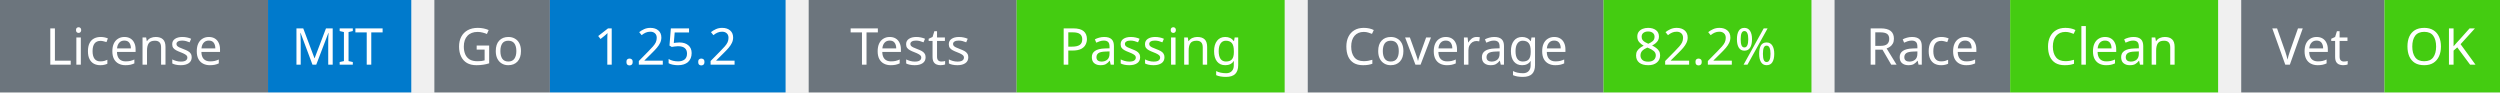
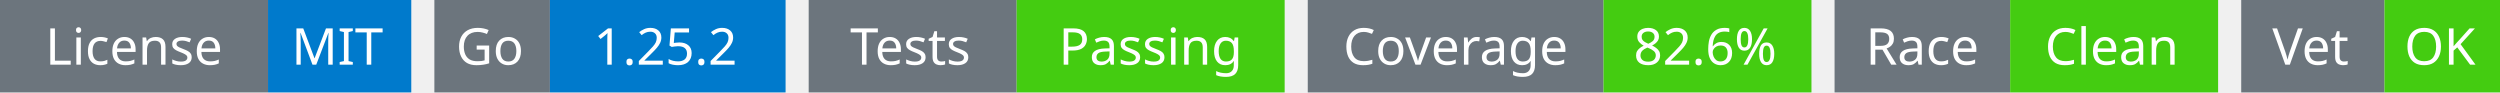
<svg xmlns="http://www.w3.org/2000/svg" width="541" height="20" viewBox="0 0 541 20">
  <g transform="translate(0, 0)">
    <rect x="0" y="0" width="58" height="20" fill="#6c757d" />
    <rect x="58" y="0" width="31" height="20" fill="#007acc" />
    <text x="29" y="14" text-anchor="middle" font-family="sans-serif" font-size="11" fill="white">License</text>
    <text x="73" y="14" text-anchor="middle" font-family="sans-serif" font-size="11" fill="white">MIT</text>
  </g>
  <g transform="translate(94, 0)">
    <rect x="0" y="0" width="25" height="20" fill="#6c757d" />
    <rect x="25" y="0" width="51" height="20" fill="#007acc" />
    <text x="12" y="14" text-anchor="middle" font-family="sans-serif" font-size="11" fill="white">Go</text>
    <text x="50" y="14" text-anchor="middle" font-family="sans-serif" font-size="11" fill="white">1.25.2</text>
  </g>
  <g transform="translate(175, 0)">
    <rect x="0" y="0" width="45" height="20" fill="#6c757d" />
    <rect x="45" y="0" width="58" height="20" fill="#4c1" />
    <text x="22" y="14" text-anchor="middle" font-family="sans-serif" font-size="11" fill="white">Tests</text>
    <text x="74" y="14" text-anchor="middle" font-family="sans-serif" font-size="11" fill="white">Passing</text>
  </g>
  <g transform="translate(283, 0)">
    <rect x="0" y="0" width="64" height="20" fill="#6c757d" />
    <rect x="64" y="0" width="45" height="20" fill="#4c1" />
    <text x="32" y="14" text-anchor="middle" font-family="sans-serif" font-size="11" fill="white">Coverage</text>
-     <text x="86" y="14" text-anchor="middle" font-family="sans-serif" font-size="11" fill="white">82.2%</text>
+     <text x="86" y="14" text-anchor="middle" font-family="sans-serif" font-size="11" fill="white">82.6%</text>
  </g>
  <g transform="translate(397, 0)">
    <rect x="0" y="0" width="38" height="20" fill="#6c757d" />
    <rect x="38" y="0" width="45" height="20" fill="#4c1" />
    <text x="19" y="14" text-anchor="middle" font-family="sans-serif" font-size="11" fill="white">Race</text>
    <text x="60" y="14" text-anchor="middle" font-family="sans-serif" font-size="11" fill="white">Clean</text>
  </g>
  <g transform="translate(485, 0)">
    <rect x="0" y="0" width="31" height="20" fill="#6c757d" />
    <rect x="31" y="0" width="25" height="20" fill="#4c1" />
    <text x="15" y="14" text-anchor="middle" font-family="sans-serif" font-size="11" fill="white">Vet</text>
    <text x="43" y="14" text-anchor="middle" font-family="sans-serif" font-size="11" fill="white">OK</text>
  </g>
</svg>
